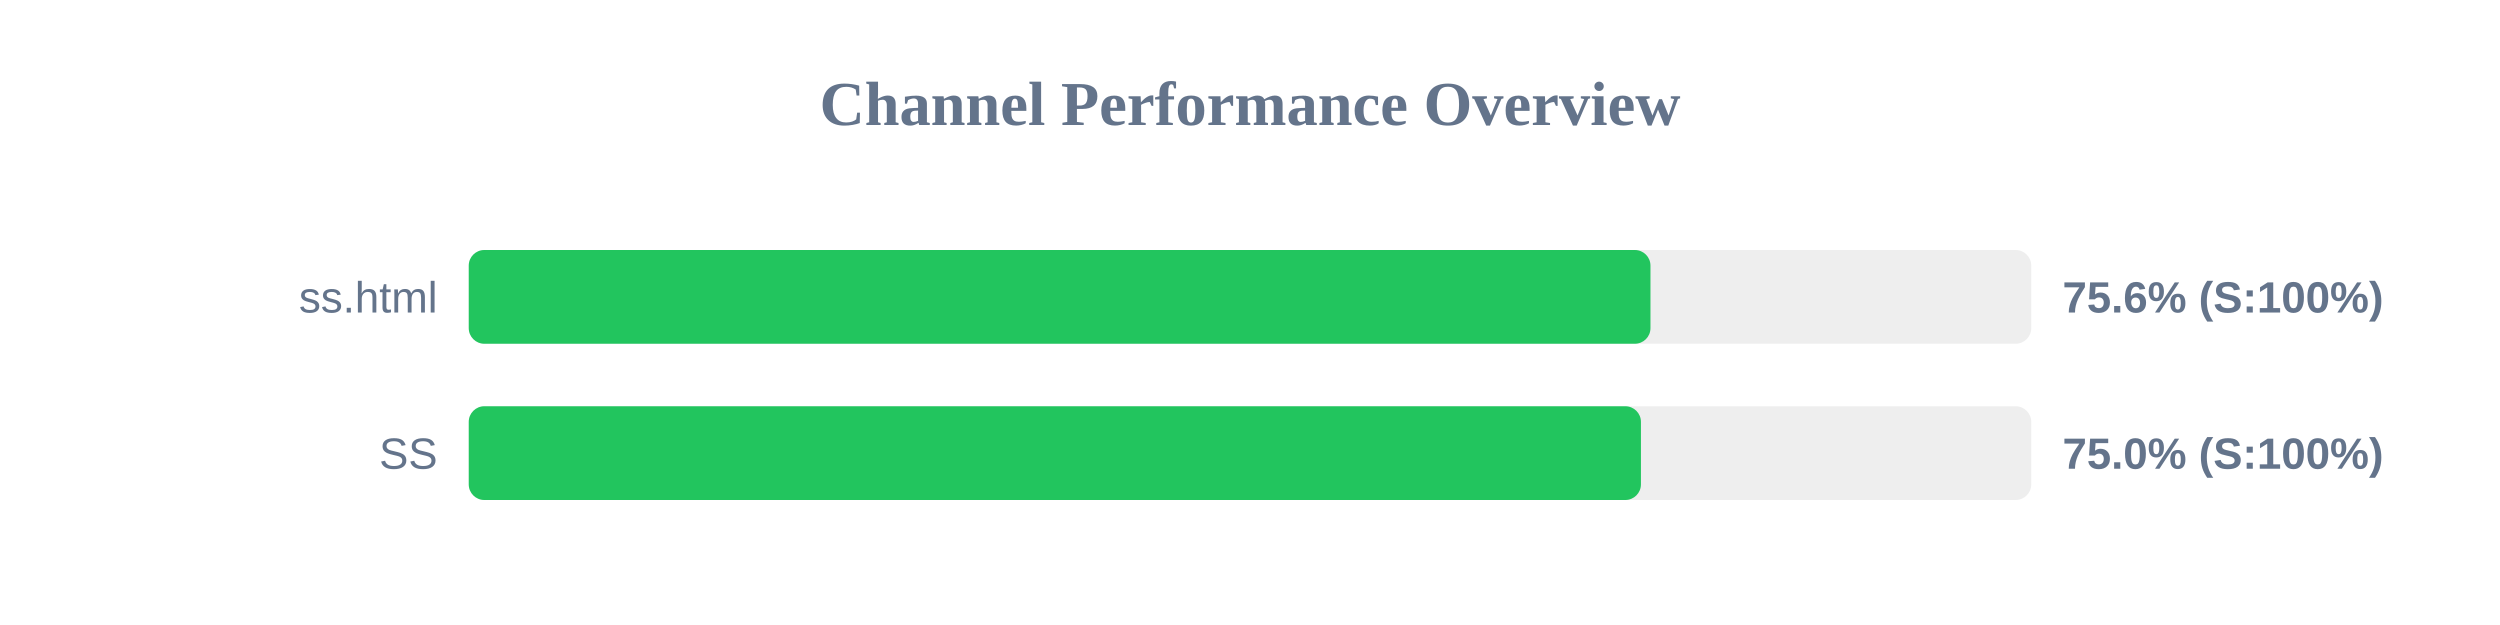
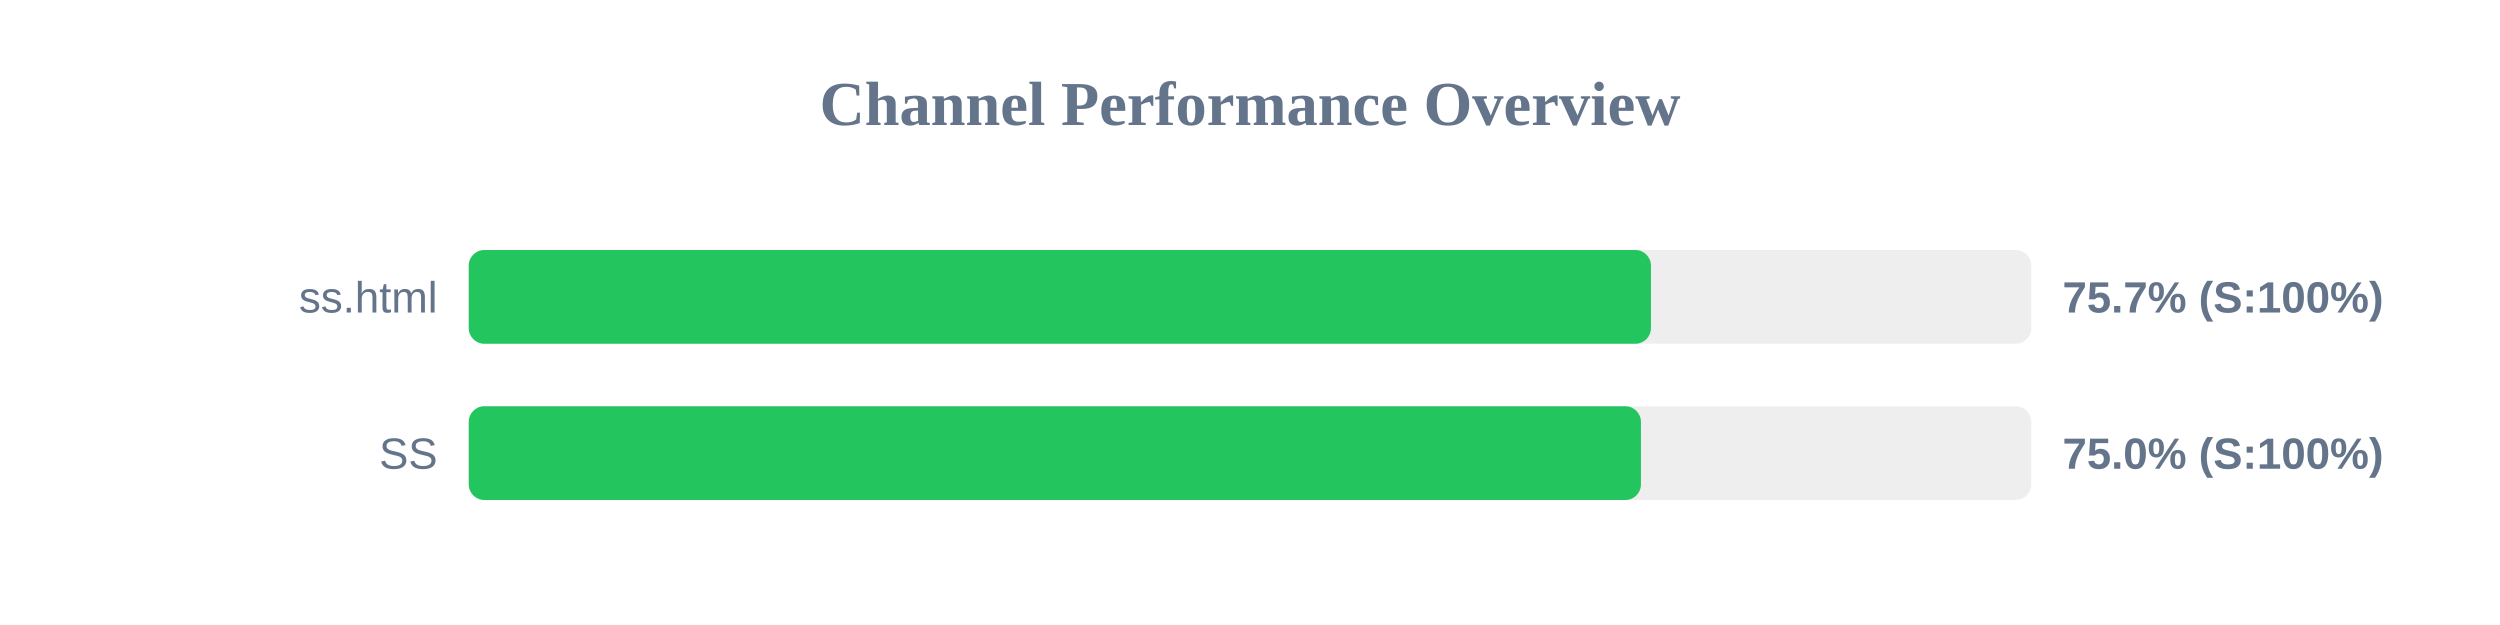
<svg xmlns="http://www.w3.org/2000/svg" width="800" height="200" version="1.1">
  <style>
        .row { font: 14px Arial; fill: #64748b; }
        .score { font: bold 14px Arial; fill: #64748b; }
    </style>
  <text x="400" y="40" text-anchor="middle" font-size="20px" font-weight="bold" fill="#64748b">Channel Performance Overview</text>
  <rect x="150" y="80" width="500" height="30" fill="#eee" rx="5" />
-   <rect x="150" y="80" width="378.15" height="30" fill="#22c55e" rx="5" />
+   <rect x="150" y="80" width="378.3" height="30" fill="#22c55e" rx="5" />
  <text x="140" y="100" text-anchor="end" class="row">ss.html</text>
-   <text x="660" y="100" text-anchor="start" class="score">75.6% (S:100%)</text>
+   <text x="660" y="100" text-anchor="start" class="score">75.7% (S:100%)</text>
  <rect x="150" y="130" width="500" height="30" fill="#eee" rx="5" />
  <rect x="150" y="130" width="375.1" height="30" fill="#22c55e" rx="5" />
  <text x="140" y="150" text-anchor="end" class="row">SS</text>
  <text x="660" y="150" text-anchor="start" class="score">75.0% (S:100%)</text>
</svg>
